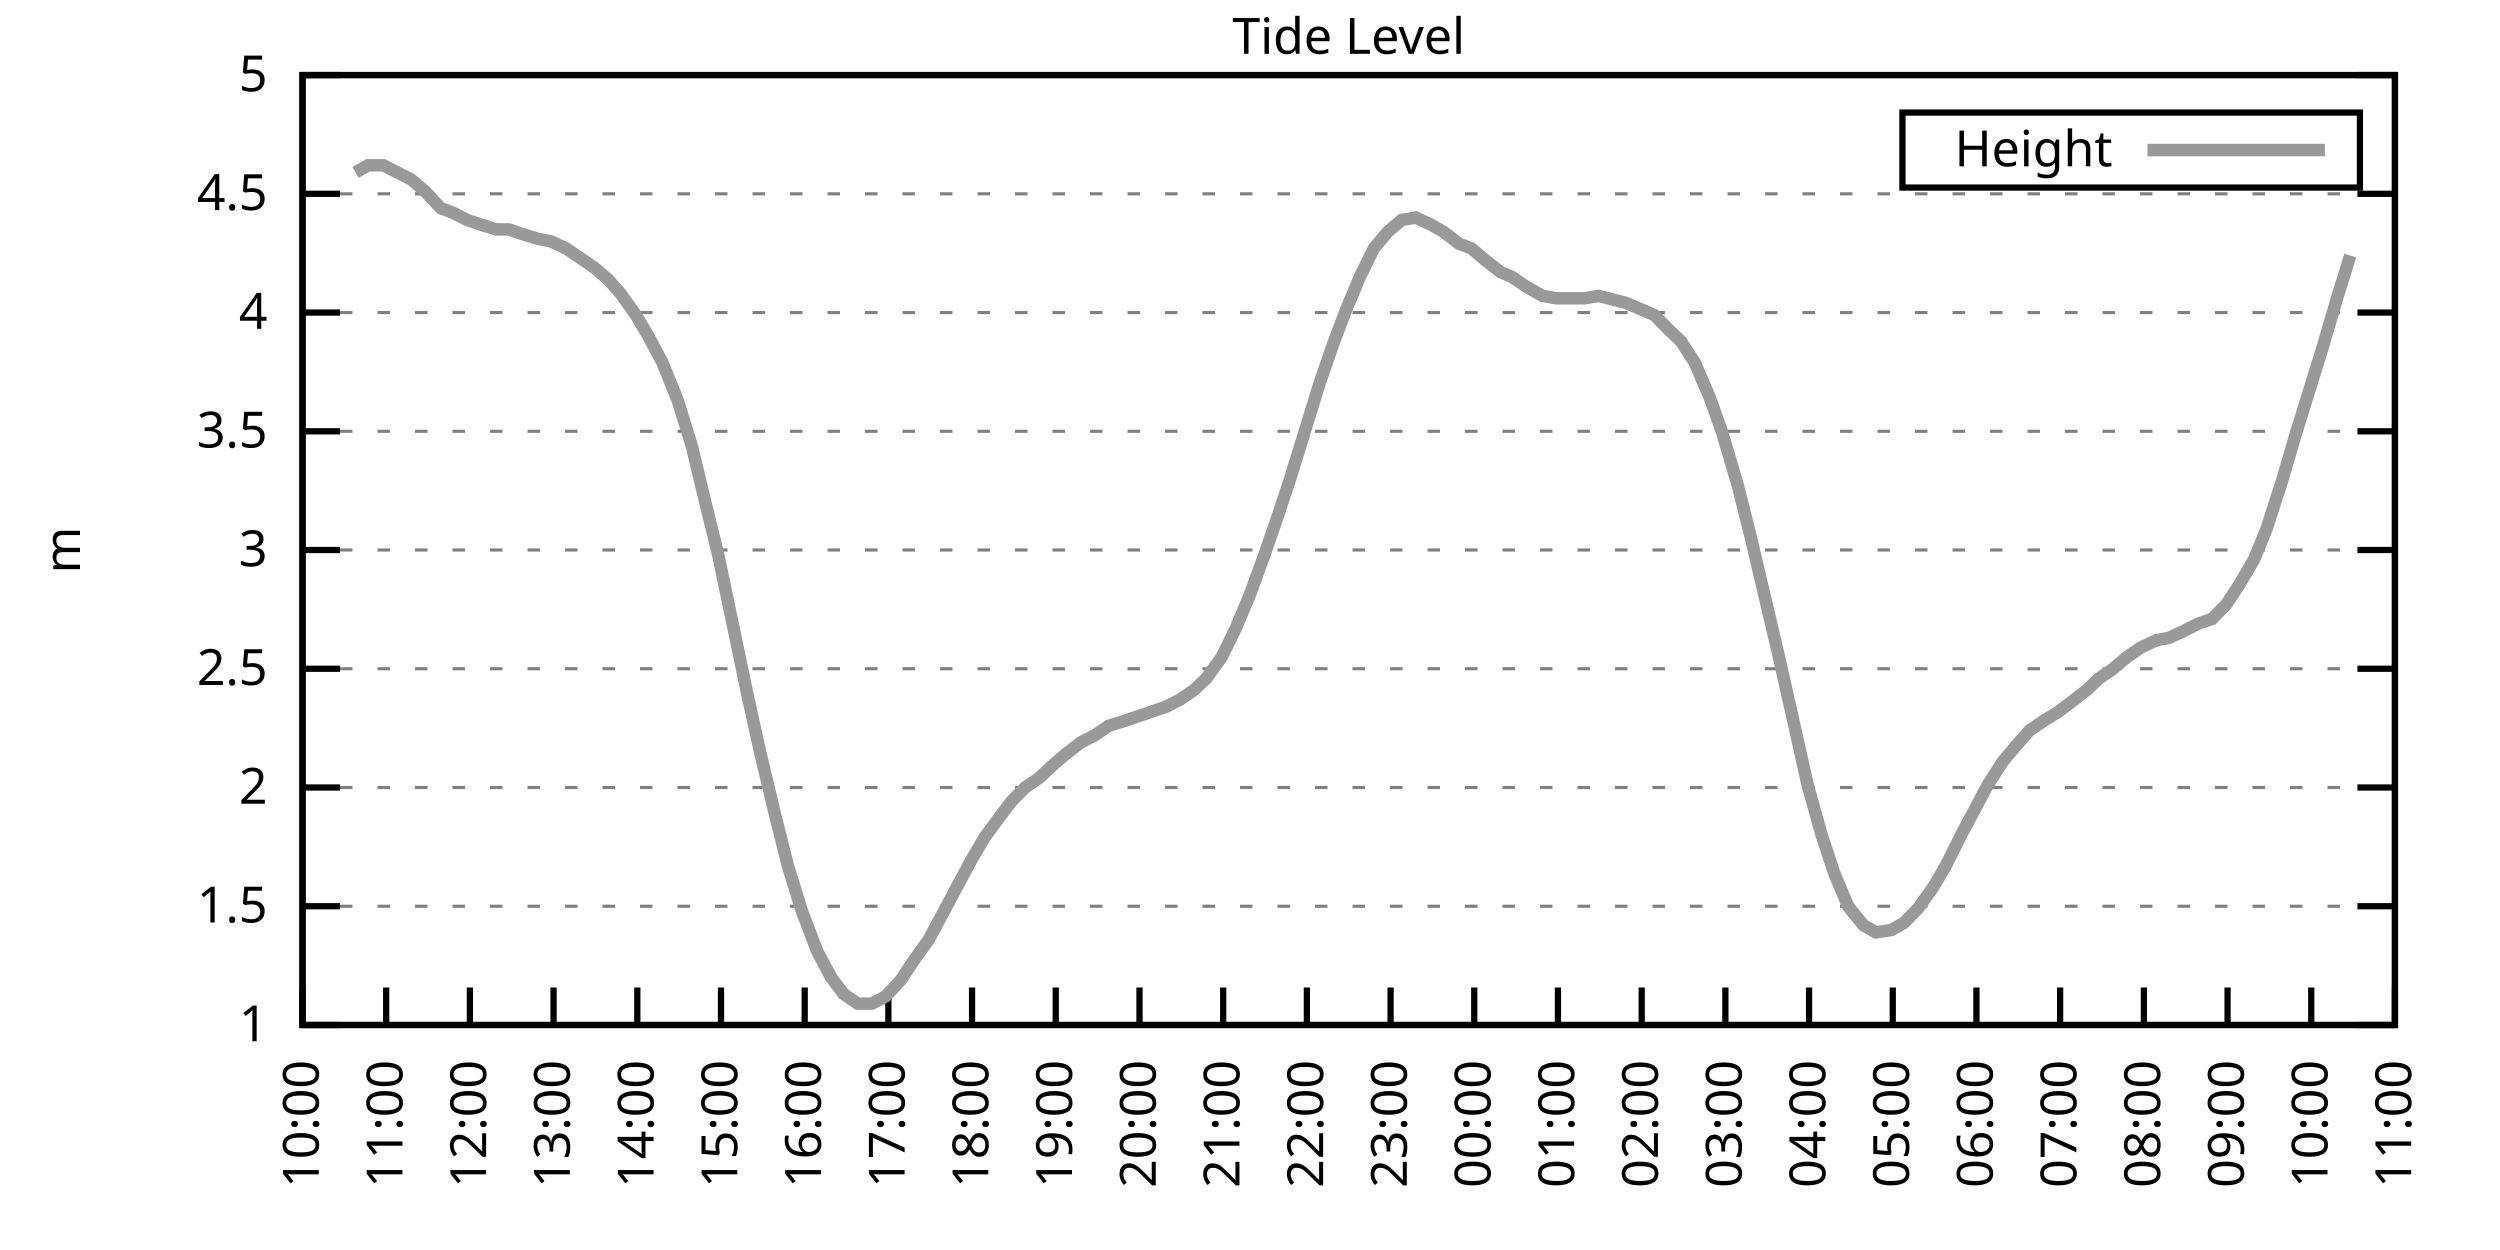
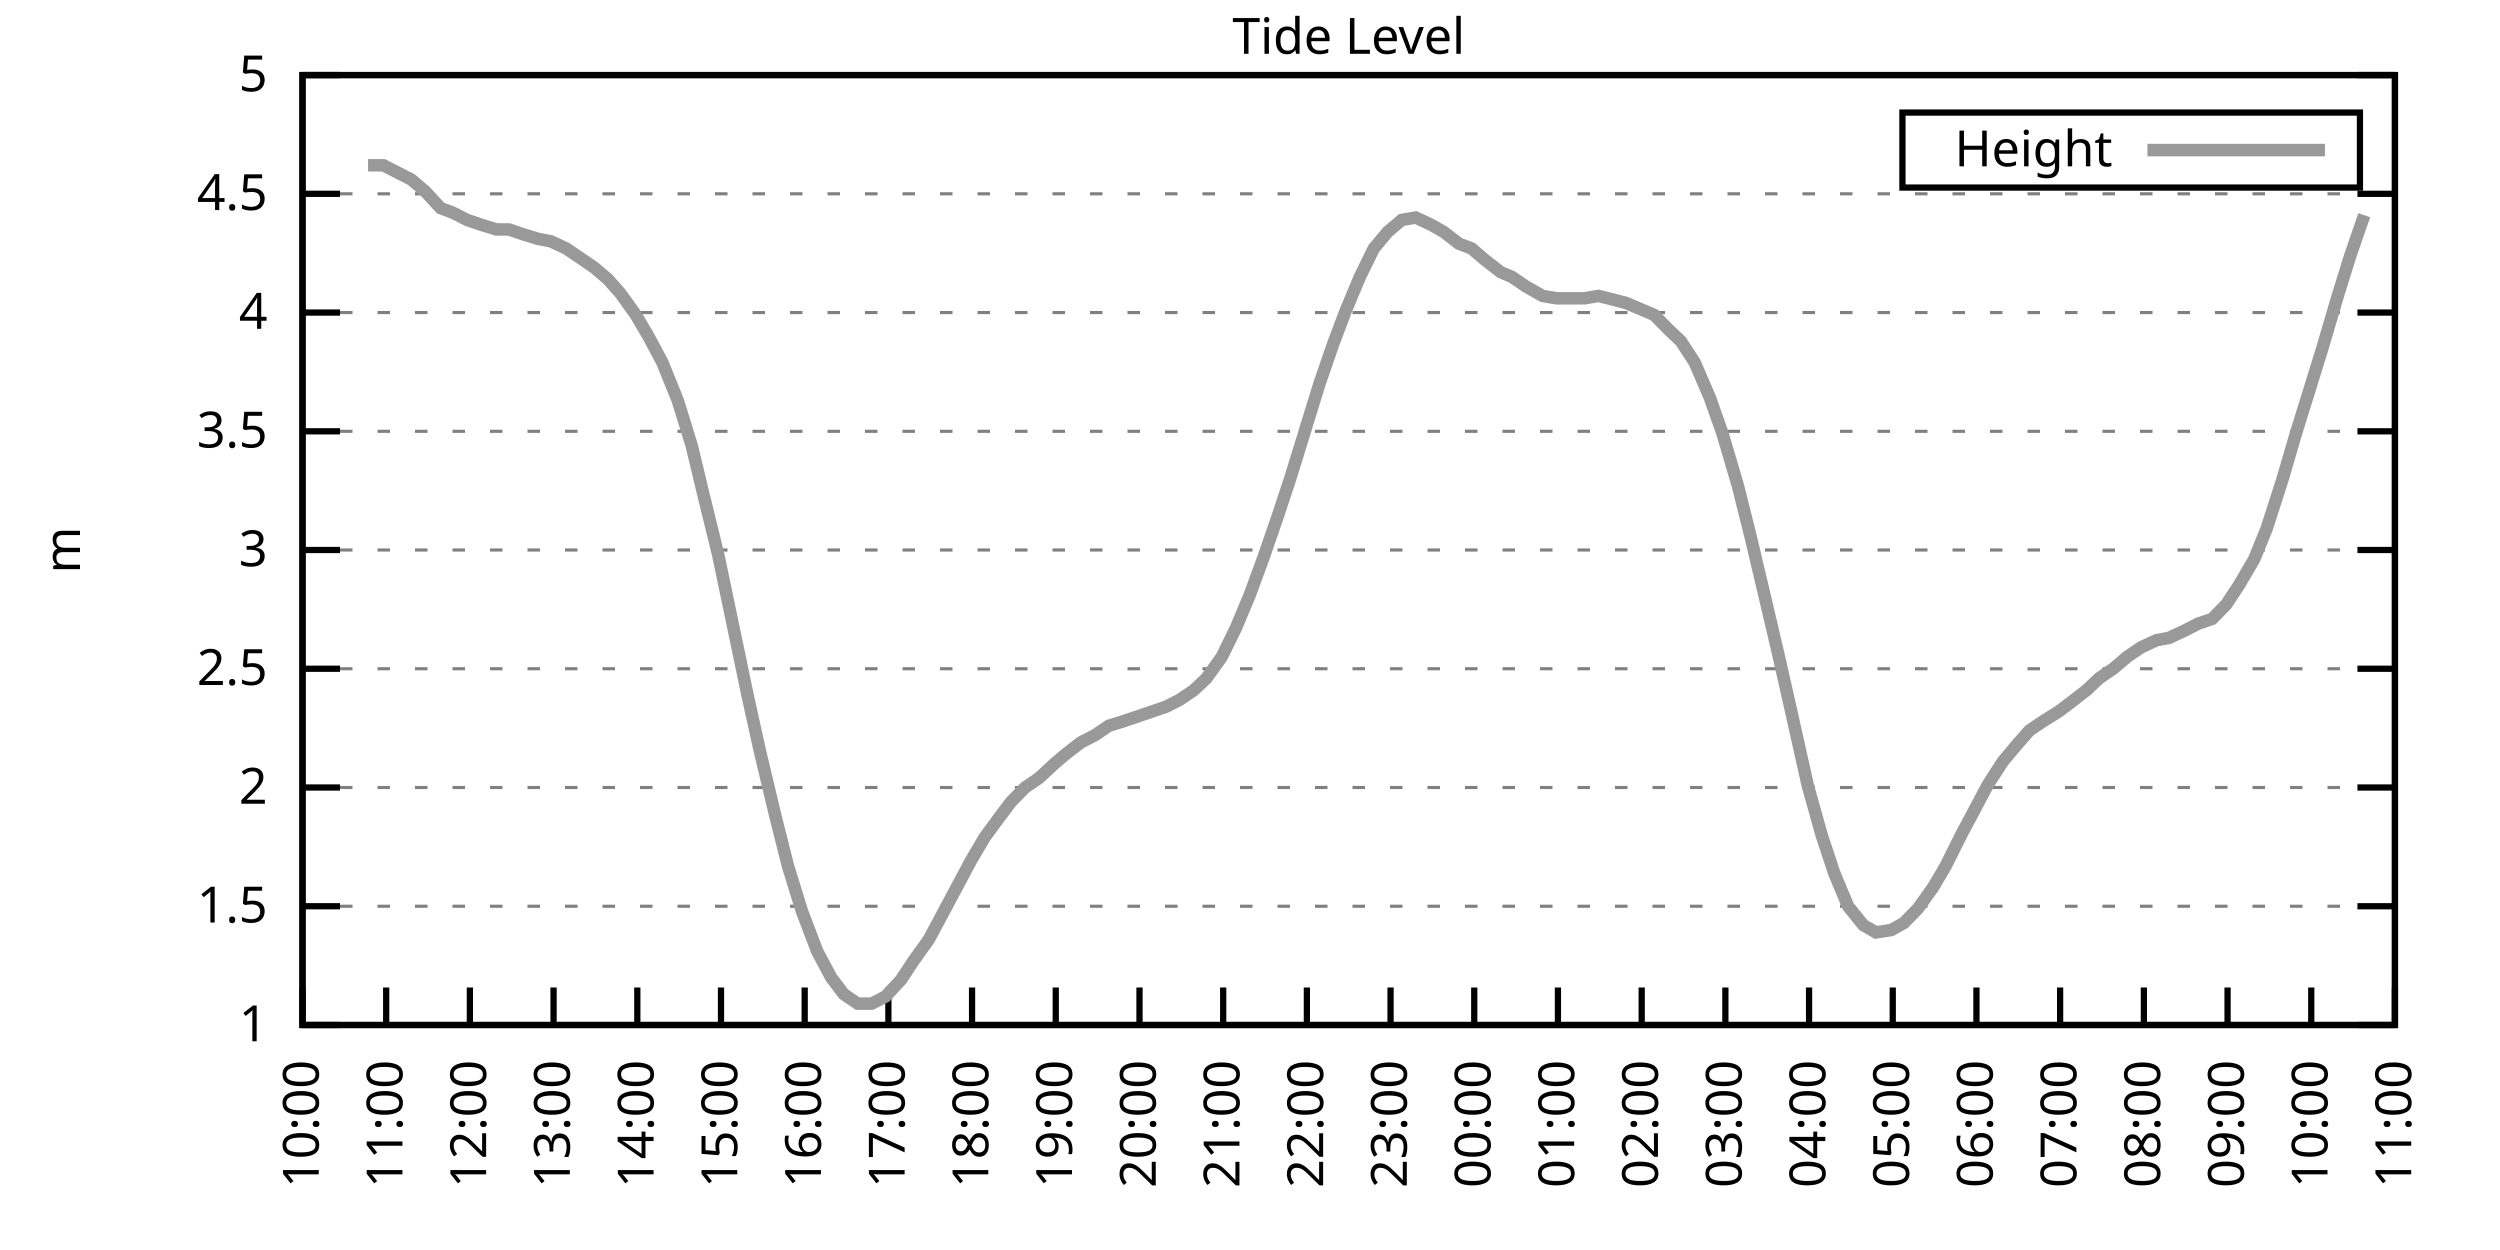
<svg xmlns="http://www.w3.org/2000/svg" xmlns:xlink="http://www.w3.org/1999/xlink" width="400" height="200" viewBox="0 0 400 200">
  <g id="gnuplot_canvas">
    <rect x="0" y="0" width="400" height="200" fill="none" />
    <defs>
      <circle id="gpDot" r="0.5" stroke-width="0.5" stroke="currentColor" />
      <path id="gpPt0" stroke-width="0.333" stroke="currentColor" d="M-1,0 h2 M0,-1 v2" />
      <path id="gpPt1" stroke-width="0.333" stroke="currentColor" d="M-1,-1 L1,1 M1,-1 L-1,1" />
      <path id="gpPt2" stroke-width="0.333" stroke="currentColor" d="M-1,0 L1,0 M0,-1 L0,1 M-1,-1 L1,1 M-1,1 L1,-1" />
      <rect id="gpPt3" stroke-width="0.333" stroke="currentColor" x="-1" y="-1" width="2" height="2" />
      <rect id="gpPt4" stroke-width="0.333" stroke="currentColor" fill="currentColor" x="-1" y="-1" width="2" height="2" />
      <circle id="gpPt5" stroke-width="0.333" stroke="currentColor" cx="0" cy="0" r="1" />
      <use xlink:href="#gpPt5" id="gpPt6" fill="currentColor" stroke="none" />
      <path id="gpPt7" stroke-width="0.333" stroke="currentColor" d="M0,-1.33 L-1.33,0.67 L1.33,0.67 z" />
      <use xlink:href="#gpPt7" id="gpPt8" fill="currentColor" stroke="none" />
      <use xlink:href="#gpPt7" id="gpPt9" stroke="currentColor" transform="rotate(180)" />
      <use xlink:href="#gpPt9" id="gpPt10" fill="currentColor" stroke="none" />
      <use xlink:href="#gpPt3" id="gpPt11" stroke="currentColor" transform="rotate(45)" />
      <use xlink:href="#gpPt11" id="gpPt12" fill="currentColor" stroke="none" />
      <path id="gpPt13" stroke-width="0.333" stroke="currentColor" d="M0,1.330 L1.265,0.411 L0.782,-1.067 L-0.782,-1.076 L-1.265,0.411 z" />
      <use xlink:href="#gpPt13" id="gpPt14" fill="currentColor" stroke="none" />
      <filter id="textbox" filterUnits="objectBoundingBox" x="0" y="0" height="1" width="1">
        <feFlood flood-color="white" flood-opacity="1" result="bgnd" />
        <feComposite in="SourceGraphic" in2="bgnd" operator="atop" />
      </filter>
      <filter id="greybox" filterUnits="objectBoundingBox" x="0" y="0" height="1" width="1">
        <feFlood flood-color="lightgrey" flood-opacity="1" result="grey" />
        <feComposite in="SourceGraphic" in2="grey" operator="atop" />
      </filter>
    </defs>
    <g fill="none" color="white" stroke="currentColor" stroke-width="1.00" stroke-linecap="butt" stroke-linejoin="miter">
</g>
    <g fill="none" color="black" stroke="currentColor" stroke-width="1.00" stroke-linecap="butt" stroke-linejoin="miter">
      <g stroke="none" shape-rendering="crispEdges">
        <polygon fill="rgb(255, 255, 255)" points="48.40,164.00 383.18,164.00 383.18,12.02 48.40,12.02 " />
      </g>
    </g>
    <g fill="none" color="black" stroke="currentColor" stroke-width="1.00" stroke-linecap="butt" stroke-linejoin="miter">
</g>
    <g fill="none" color="black" stroke="black" stroke-width="0.50" stroke-linecap="butt" stroke-linejoin="miter">
</g>
    <g fill="none" color="gray" stroke="currentColor" stroke-width="0.50" stroke-linecap="butt" stroke-linejoin="miter">
      <path stroke="gray" stroke-dasharray="2,4" class="gridline" d="M48.40,164.00 L383.19,164.00  " />
    </g>
    <g fill="none" color="gray" stroke="gray" stroke-width="1.00" stroke-linecap="butt" stroke-linejoin="miter">
</g>
    <g fill="none" color="black" stroke="currentColor" stroke-width="1.00" stroke-linecap="butt" stroke-linejoin="miter">
      <path stroke="black" d="M48.40,164.00 L54.40,164.00 M383.19,164.00 L377.19,164.00  " />
      <g transform="translate(42.80,166.60)" stroke="none" fill="black" font-family="Sans" font-size="8.00" text-anchor="end">
        <text>
          <tspan font-family="Sans"> 1</tspan>
        </text>
      </g>
    </g>
    <g fill="none" color="black" stroke="currentColor" stroke-width="1.00" stroke-linecap="butt" stroke-linejoin="miter">
</g>
    <g fill="none" color="black" stroke="black" stroke-width="0.50" stroke-linecap="butt" stroke-linejoin="miter">
</g>
    <g fill="none" color="gray" stroke="currentColor" stroke-width="0.50" stroke-linecap="butt" stroke-linejoin="miter">
      <path stroke="gray" stroke-dasharray="2,4" class="gridline" d="M48.40,145.00 L383.19,145.00  " />
    </g>
    <g fill="none" color="gray" stroke="gray" stroke-width="1.00" stroke-linecap="butt" stroke-linejoin="miter">
</g>
    <g fill="none" color="black" stroke="currentColor" stroke-width="1.00" stroke-linecap="butt" stroke-linejoin="miter">
      <path stroke="black" d="M48.40,145.00 L54.40,145.00 M383.19,145.00 L377.19,145.00  " />
      <g transform="translate(42.80,147.60)" stroke="none" fill="black" font-family="Sans" font-size="8.00" text-anchor="end">
        <text>
          <tspan font-family="Sans"> 1.5</tspan>
        </text>
      </g>
    </g>
    <g fill="none" color="black" stroke="currentColor" stroke-width="1.00" stroke-linecap="butt" stroke-linejoin="miter">
</g>
    <g fill="none" color="black" stroke="black" stroke-width="0.50" stroke-linecap="butt" stroke-linejoin="miter">
</g>
    <g fill="none" color="gray" stroke="currentColor" stroke-width="0.50" stroke-linecap="butt" stroke-linejoin="miter">
      <path stroke="gray" stroke-dasharray="2,4" class="gridline" d="M48.40,126.00 L383.19,126.00  " />
    </g>
    <g fill="none" color="gray" stroke="gray" stroke-width="1.00" stroke-linecap="butt" stroke-linejoin="miter">
</g>
    <g fill="none" color="black" stroke="currentColor" stroke-width="1.00" stroke-linecap="butt" stroke-linejoin="miter">
      <path stroke="black" d="M48.40,126.00 L54.40,126.00 M383.19,126.00 L377.19,126.00  " />
      <g transform="translate(42.80,128.60)" stroke="none" fill="black" font-family="Sans" font-size="8.00" text-anchor="end">
        <text>
          <tspan font-family="Sans"> 2</tspan>
        </text>
      </g>
    </g>
    <g fill="none" color="black" stroke="currentColor" stroke-width="1.00" stroke-linecap="butt" stroke-linejoin="miter">
</g>
    <g fill="none" color="black" stroke="black" stroke-width="0.50" stroke-linecap="butt" stroke-linejoin="miter">
</g>
    <g fill="none" color="gray" stroke="currentColor" stroke-width="0.50" stroke-linecap="butt" stroke-linejoin="miter">
      <path stroke="gray" stroke-dasharray="2,4" class="gridline" d="M48.40,107.00 L383.19,107.00  " />
    </g>
    <g fill="none" color="gray" stroke="gray" stroke-width="1.00" stroke-linecap="butt" stroke-linejoin="miter">
</g>
    <g fill="none" color="black" stroke="currentColor" stroke-width="1.00" stroke-linecap="butt" stroke-linejoin="miter">
      <path stroke="black" d="M48.40,107.00 L54.40,107.00 M383.19,107.00 L377.19,107.00  " />
      <g transform="translate(42.80,109.60)" stroke="none" fill="black" font-family="Sans" font-size="8.00" text-anchor="end">
        <text>
          <tspan font-family="Sans"> 2.5</tspan>
        </text>
      </g>
    </g>
    <g fill="none" color="black" stroke="currentColor" stroke-width="1.00" stroke-linecap="butt" stroke-linejoin="miter">
</g>
    <g fill="none" color="black" stroke="black" stroke-width="0.50" stroke-linecap="butt" stroke-linejoin="miter">
</g>
    <g fill="none" color="gray" stroke="currentColor" stroke-width="0.50" stroke-linecap="butt" stroke-linejoin="miter">
      <path stroke="gray" stroke-dasharray="2,4" class="gridline" d="M48.40,88.00 L383.19,88.00  " />
    </g>
    <g fill="none" color="gray" stroke="gray" stroke-width="1.00" stroke-linecap="butt" stroke-linejoin="miter">
</g>
    <g fill="none" color="black" stroke="currentColor" stroke-width="1.00" stroke-linecap="butt" stroke-linejoin="miter">
      <path stroke="black" d="M48.40,88.00 L54.40,88.00 M383.19,88.00 L377.19,88.00  " />
      <g transform="translate(42.80,90.60)" stroke="none" fill="black" font-family="Sans" font-size="8.00" text-anchor="end">
        <text>
          <tspan font-family="Sans"> 3</tspan>
        </text>
      </g>
    </g>
    <g fill="none" color="black" stroke="currentColor" stroke-width="1.00" stroke-linecap="butt" stroke-linejoin="miter">
</g>
    <g fill="none" color="black" stroke="black" stroke-width="0.50" stroke-linecap="butt" stroke-linejoin="miter">
</g>
    <g fill="none" color="gray" stroke="currentColor" stroke-width="0.50" stroke-linecap="butt" stroke-linejoin="miter">
      <path stroke="gray" stroke-dasharray="2,4" class="gridline" d="M48.40,69.01 L383.19,69.01  " />
    </g>
    <g fill="none" color="gray" stroke="gray" stroke-width="1.00" stroke-linecap="butt" stroke-linejoin="miter">
</g>
    <g fill="none" color="black" stroke="currentColor" stroke-width="1.00" stroke-linecap="butt" stroke-linejoin="miter">
      <path stroke="black" d="M48.40,69.01 L54.40,69.01 M383.19,69.01 L377.19,69.01  " />
      <g transform="translate(42.80,71.61)" stroke="none" fill="black" font-family="Sans" font-size="8.00" text-anchor="end">
        <text>
          <tspan font-family="Sans"> 3.5</tspan>
        </text>
      </g>
    </g>
    <g fill="none" color="black" stroke="currentColor" stroke-width="1.00" stroke-linecap="butt" stroke-linejoin="miter">
</g>
    <g fill="none" color="black" stroke="black" stroke-width="0.50" stroke-linecap="butt" stroke-linejoin="miter">
</g>
    <g fill="none" color="gray" stroke="currentColor" stroke-width="0.50" stroke-linecap="butt" stroke-linejoin="miter">
      <path stroke="gray" stroke-dasharray="2,4" class="gridline" d="M48.40,50.01 L383.19,50.01  " />
    </g>
    <g fill="none" color="gray" stroke="gray" stroke-width="1.00" stroke-linecap="butt" stroke-linejoin="miter">
</g>
    <g fill="none" color="black" stroke="currentColor" stroke-width="1.00" stroke-linecap="butt" stroke-linejoin="miter">
      <path stroke="black" d="M48.40,50.01 L54.40,50.01 M383.19,50.01 L377.19,50.01  " />
      <g transform="translate(42.80,52.61)" stroke="none" fill="black" font-family="Sans" font-size="8.00" text-anchor="end">
        <text>
          <tspan font-family="Sans"> 4</tspan>
        </text>
      </g>
    </g>
    <g fill="none" color="black" stroke="currentColor" stroke-width="1.00" stroke-linecap="butt" stroke-linejoin="miter">
</g>
    <g fill="none" color="black" stroke="black" stroke-width="0.50" stroke-linecap="butt" stroke-linejoin="miter">
</g>
    <g fill="none" color="gray" stroke="currentColor" stroke-width="0.50" stroke-linecap="butt" stroke-linejoin="miter">
      <path stroke="gray" stroke-dasharray="2,4" class="gridline" d="M48.40,31.01 L383.19,31.01  " />
    </g>
    <g fill="none" color="gray" stroke="gray" stroke-width="1.00" stroke-linecap="butt" stroke-linejoin="miter">
</g>
    <g fill="none" color="black" stroke="currentColor" stroke-width="1.00" stroke-linecap="butt" stroke-linejoin="miter">
      <path stroke="black" d="M48.40,31.01 L54.40,31.01 M383.19,31.01 L377.19,31.01  " />
      <g transform="translate(42.80,33.61)" stroke="none" fill="black" font-family="Sans" font-size="8.00" text-anchor="end">
        <text>
          <tspan font-family="Sans"> 4.5</tspan>
        </text>
      </g>
    </g>
    <g fill="none" color="black" stroke="currentColor" stroke-width="1.00" stroke-linecap="butt" stroke-linejoin="miter">
</g>
    <g fill="none" color="black" stroke="black" stroke-width="0.50" stroke-linecap="butt" stroke-linejoin="miter">
</g>
    <g fill="none" color="gray" stroke="currentColor" stroke-width="0.50" stroke-linecap="butt" stroke-linejoin="miter">
      <path stroke="gray" stroke-dasharray="2,4" class="gridline" d="M48.40,12.01 L383.19,12.01  " />
    </g>
    <g fill="none" color="gray" stroke="gray" stroke-width="1.00" stroke-linecap="butt" stroke-linejoin="miter">
</g>
    <g fill="none" color="black" stroke="currentColor" stroke-width="1.00" stroke-linecap="butt" stroke-linejoin="miter">
      <path stroke="black" d="M48.40,12.01 L54.40,12.01 M383.19,12.01 L377.19,12.01  " />
      <g transform="translate(42.80,14.61)" stroke="none" fill="black" font-family="Sans" font-size="8.00" text-anchor="end">
        <text>
          <tspan font-family="Sans"> 5</tspan>
        </text>
      </g>
    </g>
    <g fill="none" color="black" stroke="currentColor" stroke-width="1.00" stroke-linecap="butt" stroke-linejoin="miter">
      <path stroke="black" d="M48.40,164.00 L48.40,158.00  " />
      <g transform="translate(51.00,169.60) rotate(270.00)" stroke="none" fill="black" font-family="Sans" font-size="8.00" text-anchor="end">
        <text>
          <tspan font-family="Sans">10:00</tspan>
        </text>
      </g>
    </g>
    <g fill="none" color="black" stroke="currentColor" stroke-width="1.00" stroke-linecap="butt" stroke-linejoin="miter">
      <path stroke="black" d="M61.79,164.00 L61.79,158.00  " />
      <g transform="translate(64.39,169.60) rotate(270.00)" stroke="none" fill="black" font-family="Sans" font-size="8.00" text-anchor="end">
        <text>
          <tspan font-family="Sans">11:00</tspan>
        </text>
      </g>
    </g>
    <g fill="none" color="black" stroke="currentColor" stroke-width="1.00" stroke-linecap="butt" stroke-linejoin="miter">
      <path stroke="black" d="M75.18,164.00 L75.18,158.00  " />
      <g transform="translate(77.78,169.60) rotate(270.00)" stroke="none" fill="black" font-family="Sans" font-size="8.00" text-anchor="end">
        <text>
          <tspan font-family="Sans">12:00</tspan>
        </text>
      </g>
    </g>
    <g fill="none" color="black" stroke="currentColor" stroke-width="1.00" stroke-linecap="butt" stroke-linejoin="miter">
      <path stroke="black" d="M88.57,164.00 L88.57,158.00  " />
      <g transform="translate(91.17,169.60) rotate(270.00)" stroke="none" fill="black" font-family="Sans" font-size="8.00" text-anchor="end">
        <text>
          <tspan font-family="Sans">13:00</tspan>
        </text>
      </g>
    </g>
    <g fill="none" color="black" stroke="currentColor" stroke-width="1.00" stroke-linecap="butt" stroke-linejoin="miter">
      <path stroke="black" d="M101.97,164.00 L101.97,158.00  " />
      <g transform="translate(104.57,169.60) rotate(270.00)" stroke="none" fill="black" font-family="Sans" font-size="8.00" text-anchor="end">
        <text>
          <tspan font-family="Sans">14:00</tspan>
        </text>
      </g>
    </g>
    <g fill="none" color="black" stroke="currentColor" stroke-width="1.00" stroke-linecap="butt" stroke-linejoin="miter">
      <path stroke="black" d="M115.36,164.00 L115.36,158.00  " />
      <g transform="translate(117.96,169.60) rotate(270.00)" stroke="none" fill="black" font-family="Sans" font-size="8.00" text-anchor="end">
        <text>
          <tspan font-family="Sans">15:00</tspan>
        </text>
      </g>
    </g>
    <g fill="none" color="black" stroke="currentColor" stroke-width="1.00" stroke-linecap="butt" stroke-linejoin="miter">
      <path stroke="black" d="M128.75,164.00 L128.75,158.00  " />
      <g transform="translate(131.35,169.60) rotate(270.00)" stroke="none" fill="black" font-family="Sans" font-size="8.00" text-anchor="end">
        <text>
          <tspan font-family="Sans">16:00</tspan>
        </text>
      </g>
    </g>
    <g fill="none" color="black" stroke="currentColor" stroke-width="1.00" stroke-linecap="butt" stroke-linejoin="miter">
      <path stroke="black" d="M142.14,164.00 L142.14,158.00  " />
      <g transform="translate(144.74,169.60) rotate(270.00)" stroke="none" fill="black" font-family="Sans" font-size="8.00" text-anchor="end">
        <text>
          <tspan font-family="Sans">17:00</tspan>
        </text>
      </g>
    </g>
    <g fill="none" color="black" stroke="currentColor" stroke-width="1.00" stroke-linecap="butt" stroke-linejoin="miter">
      <path stroke="black" d="M155.53,164.00 L155.53,158.00  " />
      <g transform="translate(158.13,169.60) rotate(270.00)" stroke="none" fill="black" font-family="Sans" font-size="8.00" text-anchor="end">
        <text>
          <tspan font-family="Sans">18:00</tspan>
        </text>
      </g>
    </g>
    <g fill="none" color="black" stroke="currentColor" stroke-width="1.00" stroke-linecap="butt" stroke-linejoin="miter">
      <path stroke="black" d="M168.92,164.00 L168.92,158.00  " />
      <g transform="translate(171.52,169.60) rotate(270.00)" stroke="none" fill="black" font-family="Sans" font-size="8.00" text-anchor="end">
        <text>
          <tspan font-family="Sans">19:00</tspan>
        </text>
      </g>
    </g>
    <g fill="none" color="black" stroke="currentColor" stroke-width="1.00" stroke-linecap="butt" stroke-linejoin="miter">
      <path stroke="black" d="M182.32,164.00 L182.32,158.00  " />
      <g transform="translate(184.92,169.60) rotate(270.00)" stroke="none" fill="black" font-family="Sans" font-size="8.00" text-anchor="end">
        <text>
          <tspan font-family="Sans">20:00</tspan>
        </text>
      </g>
    </g>
    <g fill="none" color="black" stroke="currentColor" stroke-width="1.00" stroke-linecap="butt" stroke-linejoin="miter">
      <path stroke="black" d="M195.71,164.00 L195.71,158.00  " />
      <g transform="translate(198.31,169.60) rotate(270.00)" stroke="none" fill="black" font-family="Sans" font-size="8.00" text-anchor="end">
        <text>
          <tspan font-family="Sans">21:00</tspan>
        </text>
      </g>
    </g>
    <g fill="none" color="black" stroke="currentColor" stroke-width="1.00" stroke-linecap="butt" stroke-linejoin="miter">
      <path stroke="black" d="M209.10,164.00 L209.10,158.00  " />
      <g transform="translate(211.70,169.60) rotate(270.00)" stroke="none" fill="black" font-family="Sans" font-size="8.00" text-anchor="end">
        <text>
          <tspan font-family="Sans">22:00</tspan>
        </text>
      </g>
    </g>
    <g fill="none" color="black" stroke="currentColor" stroke-width="1.00" stroke-linecap="butt" stroke-linejoin="miter">
      <path stroke="black" d="M222.49,164.00 L222.49,158.00  " />
      <g transform="translate(225.09,169.60) rotate(270.00)" stroke="none" fill="black" font-family="Sans" font-size="8.00" text-anchor="end">
        <text>
          <tspan font-family="Sans">23:00</tspan>
        </text>
      </g>
    </g>
    <g fill="none" color="black" stroke="currentColor" stroke-width="1.00" stroke-linecap="butt" stroke-linejoin="miter">
      <path stroke="black" d="M235.88,164.00 L235.88,158.00  " />
      <g transform="translate(238.48,169.60) rotate(270.00)" stroke="none" fill="black" font-family="Sans" font-size="8.00" text-anchor="end">
        <text>
          <tspan font-family="Sans">00:00</tspan>
        </text>
      </g>
    </g>
    <g fill="none" color="black" stroke="currentColor" stroke-width="1.00" stroke-linecap="butt" stroke-linejoin="miter">
      <path stroke="black" d="M249.27,164.00 L249.27,158.00  " />
      <g transform="translate(251.87,169.60) rotate(270.00)" stroke="none" fill="black" font-family="Sans" font-size="8.00" text-anchor="end">
        <text>
          <tspan font-family="Sans">01:00</tspan>
        </text>
      </g>
    </g>
    <g fill="none" color="black" stroke="currentColor" stroke-width="1.00" stroke-linecap="butt" stroke-linejoin="miter">
      <path stroke="black" d="M262.67,164.00 L262.67,158.00  " />
      <g transform="translate(265.27,169.60) rotate(270.00)" stroke="none" fill="black" font-family="Sans" font-size="8.00" text-anchor="end">
        <text>
          <tspan font-family="Sans">02:00</tspan>
        </text>
      </g>
    </g>
    <g fill="none" color="black" stroke="currentColor" stroke-width="1.00" stroke-linecap="butt" stroke-linejoin="miter">
      <path stroke="black" d="M276.06,164.00 L276.06,158.00  " />
      <g transform="translate(278.66,169.60) rotate(270.00)" stroke="none" fill="black" font-family="Sans" font-size="8.00" text-anchor="end">
        <text>
          <tspan font-family="Sans">03:00</tspan>
        </text>
      </g>
    </g>
    <g fill="none" color="black" stroke="currentColor" stroke-width="1.00" stroke-linecap="butt" stroke-linejoin="miter">
      <path stroke="black" d="M289.45,164.00 L289.45,158.00  " />
      <g transform="translate(292.05,169.60) rotate(270.00)" stroke="none" fill="black" font-family="Sans" font-size="8.00" text-anchor="end">
        <text>
          <tspan font-family="Sans">04:00</tspan>
        </text>
      </g>
    </g>
    <g fill="none" color="black" stroke="currentColor" stroke-width="1.00" stroke-linecap="butt" stroke-linejoin="miter">
      <path stroke="black" d="M302.84,164.00 L302.84,158.00  " />
      <g transform="translate(305.44,169.60) rotate(270.00)" stroke="none" fill="black" font-family="Sans" font-size="8.00" text-anchor="end">
        <text>
          <tspan font-family="Sans">05:00</tspan>
        </text>
      </g>
    </g>
    <g fill="none" color="black" stroke="currentColor" stroke-width="1.00" stroke-linecap="butt" stroke-linejoin="miter">
      <path stroke="black" d="M316.23,164.00 L316.23,158.00  " />
      <g transform="translate(318.83,169.60) rotate(270.00)" stroke="none" fill="black" font-family="Sans" font-size="8.00" text-anchor="end">
        <text>
          <tspan font-family="Sans">06:00</tspan>
        </text>
      </g>
    </g>
    <g fill="none" color="black" stroke="currentColor" stroke-width="1.00" stroke-linecap="butt" stroke-linejoin="miter">
      <path stroke="black" d="M329.62,164.00 L329.62,158.00  " />
      <g transform="translate(332.22,169.60) rotate(270.00)" stroke="none" fill="black" font-family="Sans" font-size="8.00" text-anchor="end">
        <text>
          <tspan font-family="Sans">07:00</tspan>
        </text>
      </g>
    </g>
    <g fill="none" color="black" stroke="currentColor" stroke-width="1.00" stroke-linecap="butt" stroke-linejoin="miter">
      <path stroke="black" d="M343.02,164.00 L343.02,158.00  " />
      <g transform="translate(345.62,169.60) rotate(270.00)" stroke="none" fill="black" font-family="Sans" font-size="8.00" text-anchor="end">
        <text>
          <tspan font-family="Sans">08:00</tspan>
        </text>
      </g>
    </g>
    <g fill="none" color="black" stroke="currentColor" stroke-width="1.00" stroke-linecap="butt" stroke-linejoin="miter">
      <path stroke="black" d="M356.41,164.00 L356.41,158.00  " />
      <g transform="translate(359.01,169.60) rotate(270.00)" stroke="none" fill="black" font-family="Sans" font-size="8.00" text-anchor="end">
        <text>
          <tspan font-family="Sans">09:00</tspan>
        </text>
      </g>
    </g>
    <g fill="none" color="black" stroke="currentColor" stroke-width="1.00" stroke-linecap="butt" stroke-linejoin="miter">
      <path stroke="black" d="M369.80,164.00 L369.80,158.00  " />
      <g transform="translate(372.40,169.60) rotate(270.00)" stroke="none" fill="black" font-family="Sans" font-size="8.00" text-anchor="end">
        <text>
          <tspan font-family="Sans">10:00</tspan>
        </text>
      </g>
    </g>
    <g fill="none" color="black" stroke="currentColor" stroke-width="1.00" stroke-linecap="butt" stroke-linejoin="miter">
      <path stroke="black" d="M383.19,164.00 L383.19,158.00  " />
      <g transform="translate(385.79,169.60) rotate(270.00)" stroke="none" fill="black" font-family="Sans" font-size="8.00" text-anchor="end">
        <text>
          <tspan font-family="Sans">11:00</tspan>
        </text>
      </g>
    </g>
    <g fill="none" color="black" stroke="currentColor" stroke-width="1.00" stroke-linecap="butt" stroke-linejoin="miter">
</g>
    <g fill="none" color="black" stroke="currentColor" stroke-width="1.00" stroke-linecap="butt" stroke-linejoin="miter">
      <path stroke="black" d="M48.40,12.01 L48.40,164.00 L383.19,164.00 L383.19,12.01 L48.40,12.01 Z  " />
    </g>
    <g fill="none" color="black" stroke="currentColor" stroke-width="1.00" stroke-linecap="butt" stroke-linejoin="miter">
</g>
    <g fill="none" color="black" stroke="currentColor" stroke-width="1.00" stroke-linecap="butt" stroke-linejoin="miter">
      <path stroke="black" d="M304.39,30.01 L304.39,18.01 L377.59,18.01 L377.59,30.01 L304.39,30.01 Z  " />
    </g>
    <g id="Tide_level_plot_1">
      <g fill="none" color="white" stroke="black" stroke-width="2.00" stroke-linecap="butt" stroke-linejoin="miter">
</g>
      <g fill="none" color="black" stroke="currentColor" stroke-width="2.00" stroke-linecap="butt" stroke-linejoin="miter">
        <g transform="translate(337.99,26.61)" stroke="none" fill="black" font-family="Sans" font-size="8.00" text-anchor="end">
          <text>
            <tspan font-family="Sans">Height</tspan>
          </text>
        </g>
      </g>
      <g fill="none" color="black" stroke="currentColor" stroke-width="2.00" stroke-linecap="butt" stroke-linejoin="miter">
-         <path stroke="rgb(153, 153, 153)" d="M343.59,24.01 L371.99,24.01 M56.88,27.59 L58.89,26.45 L61.35,26.45 L63.58,27.59 L65.81,28.73 L68.04,30.63   L70.50,33.29 L72.50,34.05 L74.74,35.19 L76.97,35.95 L79.42,36.71 L81.43,36.71 L83.66,37.47 L86.12,38.23   L88.13,38.61 L90.58,39.75 L92.82,41.27 L95.05,42.79 L97.28,44.69 L99.29,46.97 L101.74,50.39 L103.75,53.81   L105.98,57.99 L108.44,64.07 L110.67,71.29 L112.68,79.65 L114.91,88.76 L117.14,99.40 L119.60,111.18 L121.61,120.30   L124.06,130.56 L126.07,138.54 L128.30,145.76 L130.76,152.22 L132.99,156.40 L135.00,159.06 L137.23,160.58 L139.46,160.58   L141.69,159.44 L144.15,156.78 L146.16,153.74 L148.61,150.32 L150.85,146.14 L153.08,141.96 L155.31,137.78 L157.54,133.98   L159.77,130.94 L161.78,128.28 L164.01,126.00 L166.25,124.48 L168.70,122.20 L170.49,120.68 L172.94,118.78 L175.17,117.64   L177.41,116.12 L179.86,115.36 L182.09,114.60 L184.32,113.84 L186.56,113.08 L188.79,111.94 L191.02,110.42 L193.03,108.52   L195.48,105.10 L197.72,100.54 L199.95,95.22 L202.18,89.14 L204.41,82.69 L206.42,76.61 L208.65,69.39 L211.11,61.41   L213.34,54.95 L215.35,49.63 L217.58,44.31 L219.81,39.75 L222.04,37.09 L224.28,35.19 L226.51,34.81 L228.96,35.95   L230.97,37.09 L233.43,38.99 L235.44,39.75 L237.67,41.65 L240.12,43.55 L241.91,44.31 L244.14,45.83 L246.82,47.35   L249.05,47.73 L251.28,47.73 L253.51,47.73 L255.75,47.35 L257.31,47.73 L260.21,48.49 L262.00,49.25 L264.67,50.39   L266.91,52.67 L268.92,54.57 L271.15,57.99 L273.60,63.69 L275.61,69.39 L278.07,77.75 L280.07,85.73 L282.31,95.22   L284.54,104.72 L286.77,114.60 L289.23,125.62 L291.46,133.60 L293.47,139.68 L295.70,145.00 L298.15,148.04 L300.16,149.18   L302.62,148.80 L304.63,147.66 L306.86,145.38 L309.31,141.96 L311.32,138.54 L313.78,133.60 L316.01,129.42 L318.02,125.62   L320.47,121.82 L322.70,119.16 L324.71,116.88 L326.95,115.36 L329.40,113.84 L331.41,112.32 L333.86,110.42 L335.87,108.52   L338.10,107.00 L340.34,105.10 L342.57,103.58 L345.02,102.44 L347.03,102.06 L349.49,100.92 L351.72,99.78 L353.95,99.02   L356.18,96.74 L358.19,93.70 L360.65,89.52 L362.66,84.59 L365.11,76.99 L367.34,69.39 L369.58,62.17 L371.58,55.71   L374.04,47.35 L376.05,40.89  " />
+         <path stroke="rgb(153, 153, 153)" d="M343.59,24.01 L371.99,24.01 M58.89,26.45 L61.35,26.45 L63.58,27.59 L65.81,28.73 L68.04,30.63 L70.50,33.29   L72.50,34.05 L74.74,35.19 L76.97,35.95 L79.42,36.71 L81.43,36.71 L83.66,37.47 L86.12,38.23 L88.13,38.61   L90.58,39.75 L92.82,41.27 L95.05,42.79 L97.28,44.69 L99.29,46.97 L101.74,50.39 L103.75,53.81 L105.98,57.99   L108.44,64.07 L110.67,71.29 L112.68,79.65 L114.91,88.76 L117.14,99.40 L119.60,111.18 L121.61,120.30 L124.06,130.56   L126.07,138.54 L128.30,145.76 L130.76,152.22 L132.99,156.40 L135.00,159.06 L137.23,160.58 L139.46,160.58 L141.69,159.44   L144.15,156.78 L146.16,153.74 L148.61,150.32 L150.85,146.14 L153.08,141.96 L155.31,137.78 L157.54,133.98 L159.77,130.94   L161.78,128.28 L164.01,126.00 L166.25,124.48 L168.70,122.20 L170.49,120.68 L172.94,118.78 L175.17,117.64 L177.41,116.12   L179.86,115.36 L182.09,114.60 L184.32,113.84 L186.56,113.08 L188.79,111.94 L191.02,110.42 L193.03,108.52 L195.48,105.10   L197.72,100.54 L199.95,95.22 L202.18,89.14 L204.41,82.69 L206.42,76.61 L208.65,69.39 L211.11,61.41 L213.34,54.95   L215.35,49.63 L217.58,44.31 L219.81,39.75 L222.04,37.09 L224.28,35.19 L226.51,34.81 L228.96,35.95 L230.97,37.09   L233.43,38.99 L235.44,39.75 L237.67,41.65 L240.12,43.55 L241.91,44.31 L244.14,45.83 L246.82,47.35 L249.05,47.73   L251.28,47.73 L253.51,47.73 L255.75,47.35 L257.31,47.73 L260.21,48.49 L262.00,49.25 L264.67,50.39 L266.91,52.67   L268.92,54.57 L271.15,57.99 L273.60,63.69 L275.61,69.39 L278.07,77.75 L280.07,85.73 L282.31,95.22 L284.54,104.72   L286.77,114.60 L289.23,125.62 L291.46,133.60 L293.47,139.68 L295.70,145.00 L298.15,148.04 L300.16,149.18 L302.62,148.80   L304.63,147.66 L306.86,145.38 L309.31,141.96 L311.32,138.54 L313.78,133.60 L316.01,129.42 L318.02,125.62 L320.47,121.82   L322.70,119.16 L324.71,116.88 L326.95,115.36 L329.40,113.84 L331.41,112.32 L333.86,110.42 L335.87,108.52 L338.10,107.00   L340.34,105.10 L342.57,103.58 L345.02,102.44 L347.03,102.06 L349.49,100.92 L351.72,99.78 L353.95,99.02 L356.18,96.74   L358.19,93.70 L360.65,89.52 L362.66,84.59 L365.11,76.99 L367.34,69.39 L369.58,62.17 L371.58,55.71 L374.04,47.35   L376.05,40.89 L378.28,34.43  " />
      </g>
    </g>
    <g fill="none" color="black" stroke="currentColor" stroke-width="2.00" stroke-linecap="butt" stroke-linejoin="miter">
</g>
    <g fill="none" color="black" stroke="black" stroke-width="1.00" stroke-linecap="butt" stroke-linejoin="miter">
</g>
    <g fill="none" color="black" stroke="currentColor" stroke-width="1.00" stroke-linecap="butt" stroke-linejoin="miter">
      <path stroke="black" d="M48.40,12.01 L48.40,164.00 L383.19,164.00 L383.19,12.01 L48.40,12.01 Z  " />
      <g transform="translate(12.80,88.01) rotate(270.00)" stroke="none" fill="black" font-family="Sans" font-size="8.00" text-anchor="middle">
        <text>
          <tspan font-family="Sans">m</tspan>
        </text>
      </g>
    </g>
    <g fill="none" color="black" stroke="currentColor" stroke-width="1.00" stroke-linecap="butt" stroke-linejoin="miter">
</g>
    <g fill="none" color="black" stroke="currentColor" stroke-width="1.00" stroke-linecap="butt" stroke-linejoin="miter">
      <g transform="translate(215.79,8.61)" stroke="none" fill="black" font-family="Sans" font-size="8.00" text-anchor="middle">
        <text>
          <tspan font-family="Sans">Tide Level</tspan>
        </text>
      </g>
    </g>
    <g fill="none" color="black" stroke="currentColor" stroke-width="1.00" stroke-linecap="butt" stroke-linejoin="miter">
</g>
  </g>
</svg>
